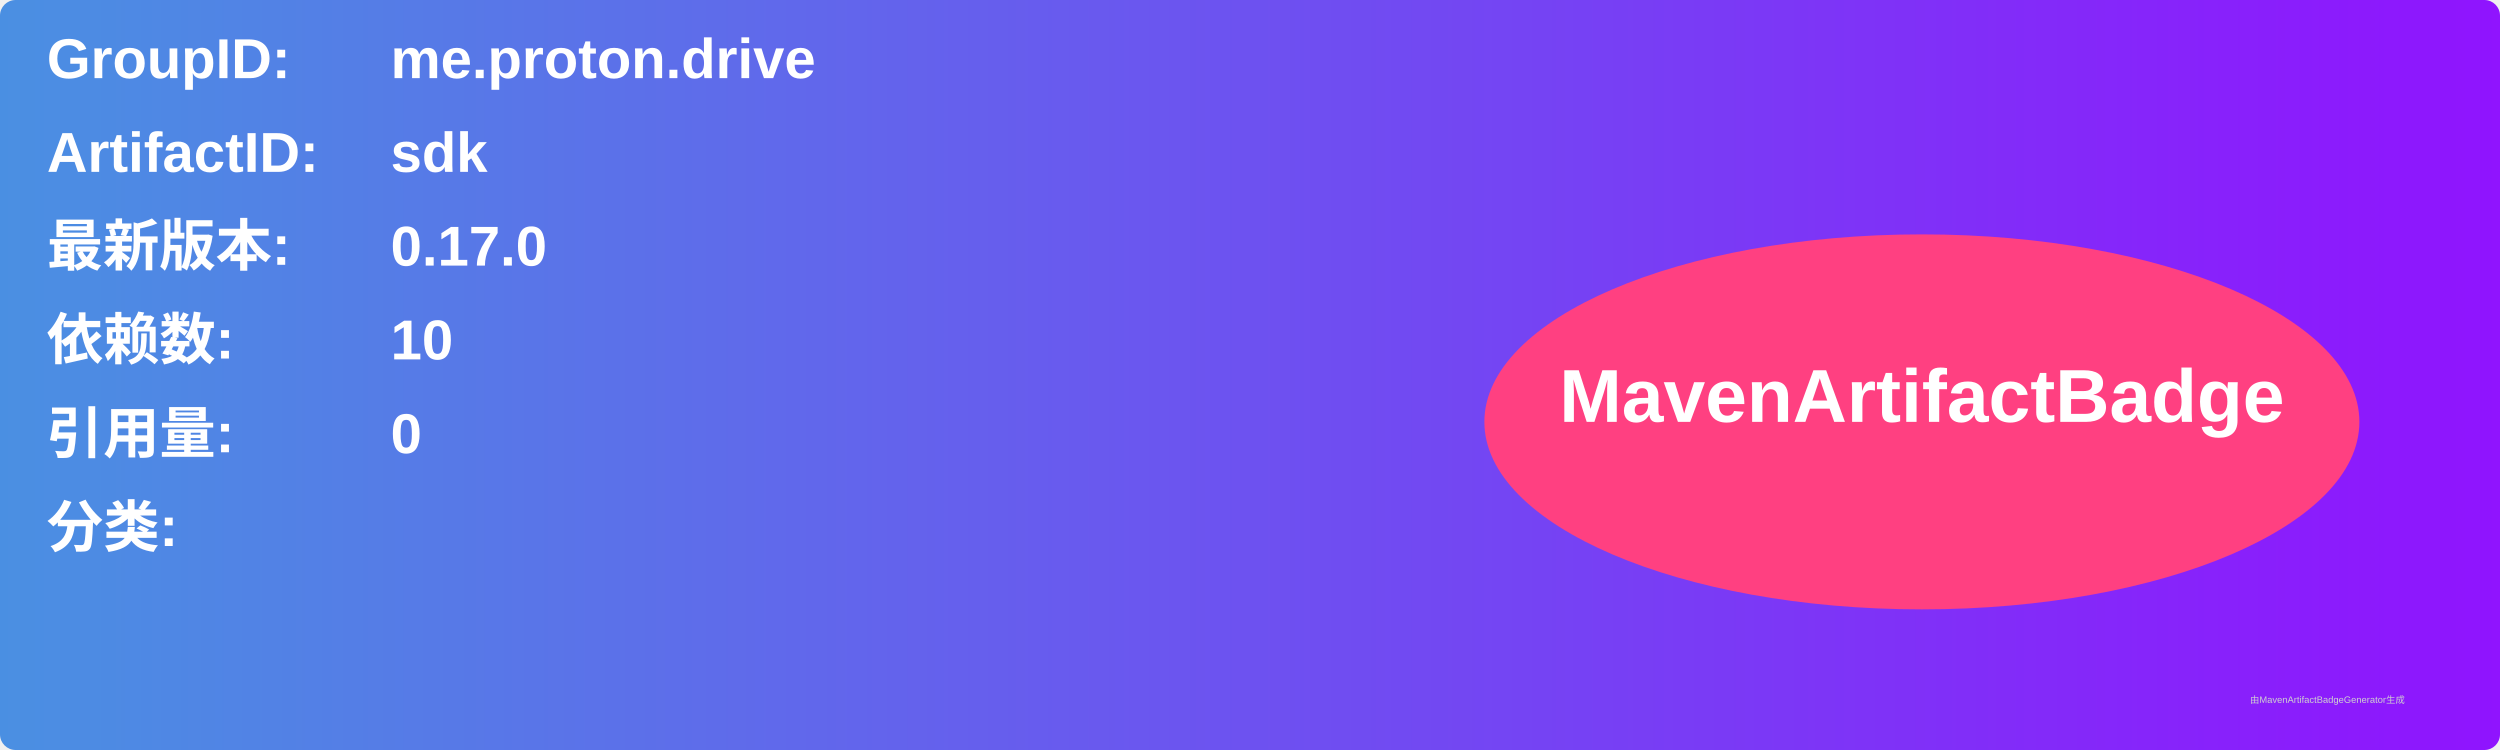
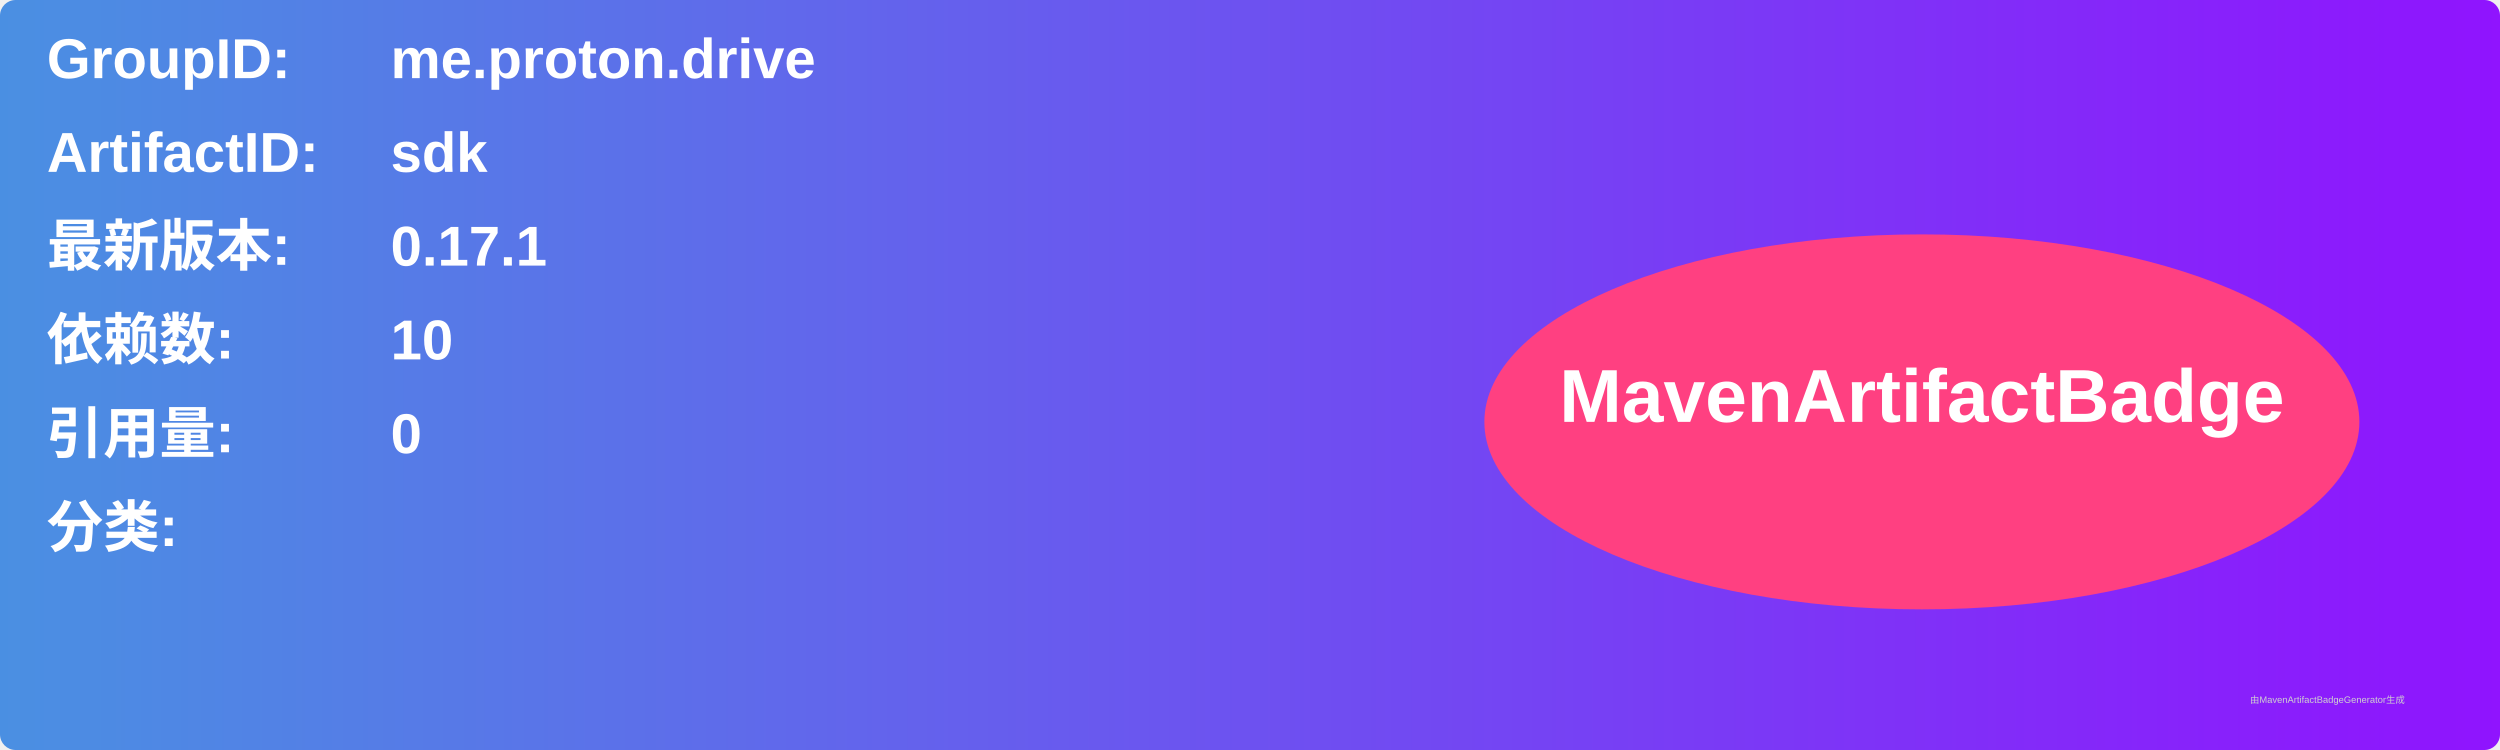
<svg xmlns="http://www.w3.org/2000/svg" width="800" height="240" viewBox="0 0 800 240">
  <linearGradient id="grad" x1="0%" y1="0%" x2="100%" y2="0%">
    <stop offset="0%" stop-color="#4a90e2" />
    <stop offset="100%" stop-color="#9013fe" />
  </linearGradient>
  <rect width="100%" height="100%" rx="5" ry="5" fill="url(#grad)" />
  <g transform="translate(15, 15)">
    <text x="0" y="10" font-family="Arial" font-size="18" fill="white" font-weight="bold" width="260">GroupID:</text>
    <text x="110" y="10" font-family="Arial" font-size="18" fill="white" font-weight="bold" width="460">me.proton.drive</text>
    <text x="0" y="40" font-family="Arial" font-size="18" fill="white" font-weight="bold" width="260">ArtifactID:</text>
    <text x="110" y="40" font-family="Arial" font-size="18" fill="white" font-weight="bold" width="460">sdk</text>
    <text x="0" y="70" font-family="Arial" font-size="18" fill="white" font-weight="bold">最新版本:</text>
    <text x="110" y="70" font-family="Arial" font-size="18" fill="white" font-weight="bold">
-       <tspan font-weight="bold">0.17.0</tspan>
+       <tspan font-weight="bold">0.17.1</tspan>
    </text>
    <text x="0" y="100" font-family="Arial" font-size="18" fill="white" font-weight="bold">依赖数: </text>
    <text x="110" y="100" font-family="Arial" font-size="18" fill="white">
      <tspan font-weight="bold">10</tspan>
    </text>
    <text x="0" y="130" font-family="Arial" font-size="18" fill="white" font-weight="bold">引用量: </text>
    <text x="110" y="130" font-family="Arial" font-size="18" fill="white">
      <tspan font-weight="bold">0</tspan>
    </text>
    <text x="0" y="160" font-family="Arial" font-size="18" fill="white" font-weight="bold">分类:</text>
    <text x="10" y="190" font-family="Arial" font-size="10" fill="white">
      <tspan font-weight="bold" />
    </text>
    <ellipse cx="600" cy="120" rx="140" ry="60" fill="#ff4081" />
    <text x="600" y="120" text-anchor="middle" font-family="Arial" font-size="24" fill="white" font-weight="bold">MavenArtifactBadge</text>
  </g>
  <text x="720" y="225" font-family="Arial" font-size="3" fill="#d0d0d0">由MavenArtifactBadgeGenerator生成</text>
</svg>
